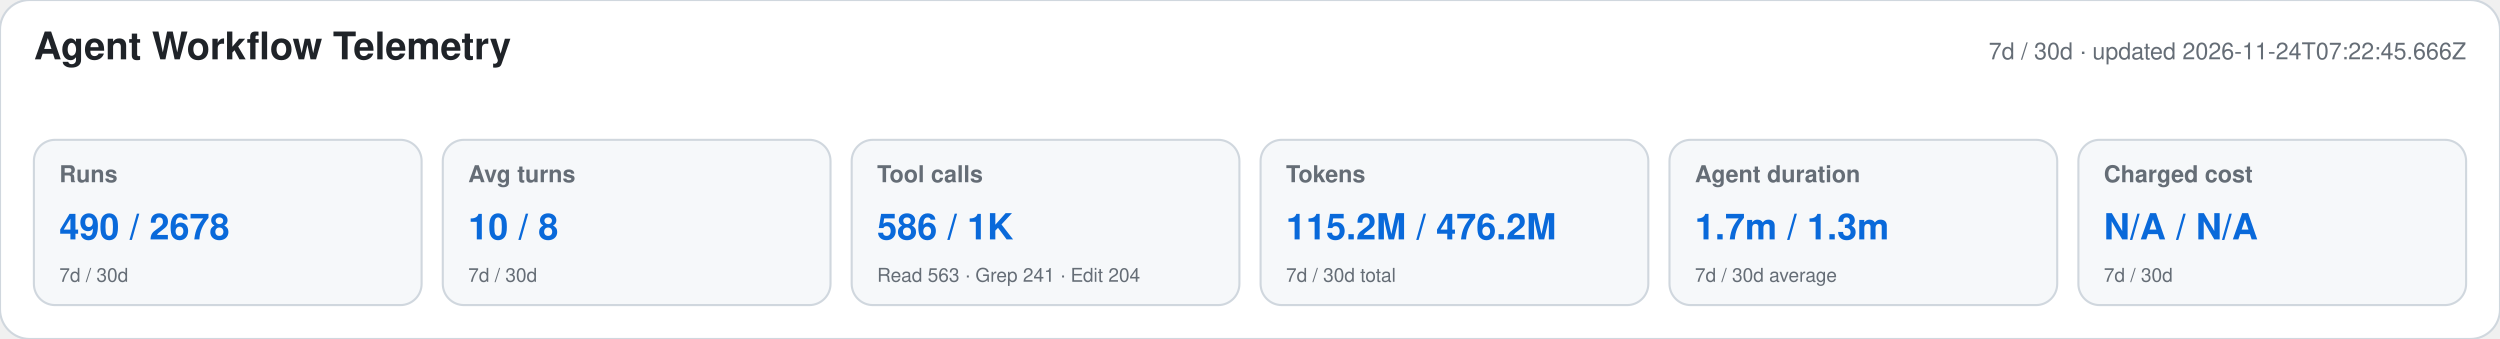
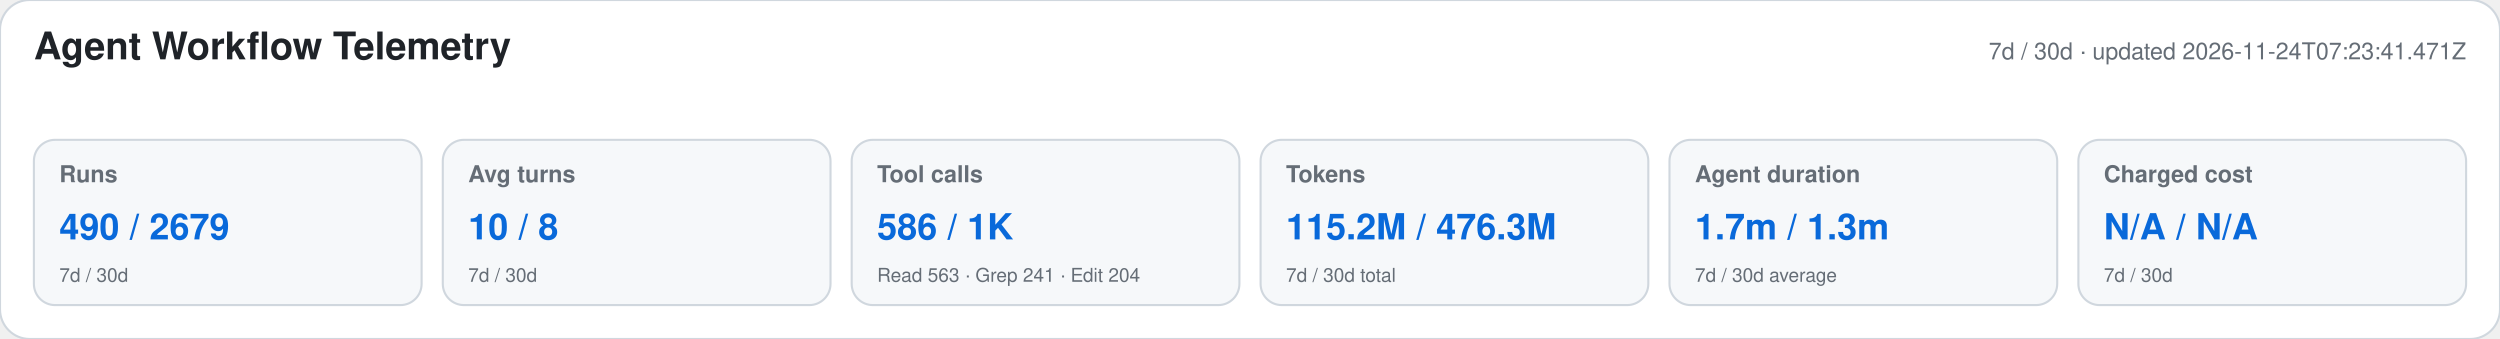
<svg xmlns="http://www.w3.org/2000/svg" width="1180" height="160" viewBox="0 0 1180 160" role="img" aria-labelledby="title desc">
  <style>text{font-family:-apple-system,BlinkMacSystemFont,"Segoe UI",Helvetica,Arial,sans-serif}.heading{font-size:18px;font-weight:650;fill:#1f2328}.meta,.label,.secondary{fill:#656d76}.meta,.label{font-size:11px}.label{font-weight:600}.primary{font-size:17px;font-weight:700;fill:#0969da}.secondary{font-size:9px}</style>
  <rect width="1180" height="160" rx="14" fill="#ffffff" stroke="#d0d7de" />
  <text x="16" y="28" class="heading">Agent Workflow Telemetry</text>
-   <text x="1164" y="28" text-anchor="end" class="meta">7d / 30d · updated 2026-11-24T07:22:45.666Z</text>
+   <text x="1164" y="28" text-anchor="end" class="meta">7d / 30d · updated 2026-11-24T07:23:41.471Z</text>
  <g>
    <rect x="16" y="66" width="183" height="78" rx="10" fill="#f6f8fa" stroke="#d0d7de" />
    <text x="28" y="86" class="label">Runs</text>
-     <text x="28" y="113" class="primary">490 / 2678</text>
+     <text x="28" y="113" class="primary">490 / 2679</text>
    <text x="28" y="133" class="secondary">7d / 30d</text>
  </g>
  <g>
    <rect x="209" y="66" width="183" height="78" rx="10" fill="#f6f8fa" stroke="#d0d7de" />
    <text x="221" y="86" class="label">Avg turns</text>
    <text x="221" y="113" class="primary">10 / 8</text>
    <text x="221" y="133" class="secondary">7d / 30d</text>
  </g>
  <g>
    <rect x="402" y="66" width="183" height="78" rx="10" fill="#f6f8fa" stroke="#d0d7de" />
    <text x="414" y="86" class="label">Tool calls</text>
    <text x="414" y="113" class="primary">586 / 1K</text>
    <text x="414" y="133" class="secondary">Read 563 · Grep 241 · Edit 204</text>
  </g>
  <g>
    <rect x="595" y="66" width="183" height="78" rx="10" fill="#f6f8fa" stroke="#d0d7de" />
    <text x="607" y="86" class="label">Tokens</text>
-     <text x="607" y="113" class="primary">115.2M / 476.2M</text>
+     <text x="607" y="113" class="primary">115.2M / 476.3M</text>
    <text x="607" y="133" class="secondary">7d / 30d total</text>
  </g>
  <g>
    <rect x="788" y="66" width="183" height="78" rx="10" fill="#f6f8fa" stroke="#d0d7de" />
    <text x="800" y="86" class="label">Agent duration</text>
    <text x="800" y="113" class="primary">1.7m / 1.3m</text>
    <text x="800" y="133" class="secondary">7d / 30d average</text>
  </g>
  <g>
    <rect x="981" y="66" width="183" height="78" rx="10" fill="#f6f8fa" stroke="#d0d7de" />
    <text x="993" y="86" class="label">Charged cost</text>
    <text x="993" y="113" class="primary">N/A / N/A</text>
    <text x="993" y="133" class="secondary">7d / 30d</text>
  </g>
</svg>
